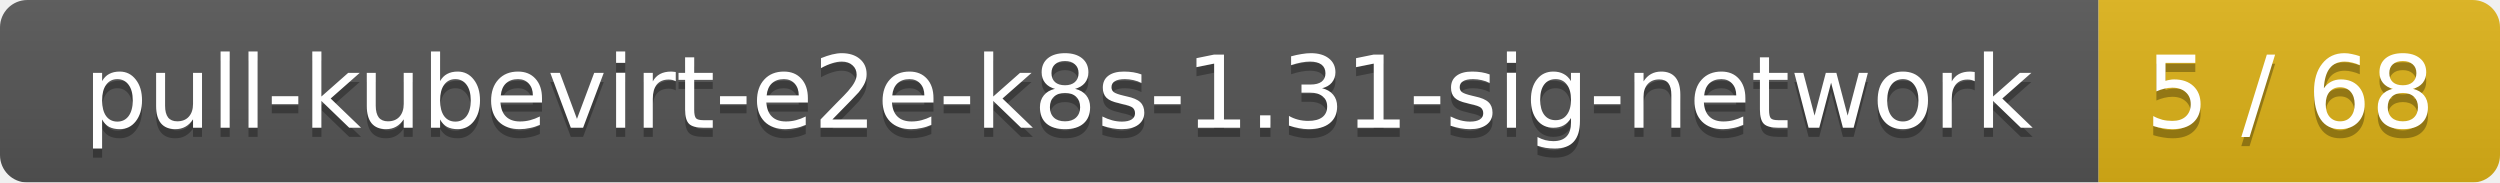
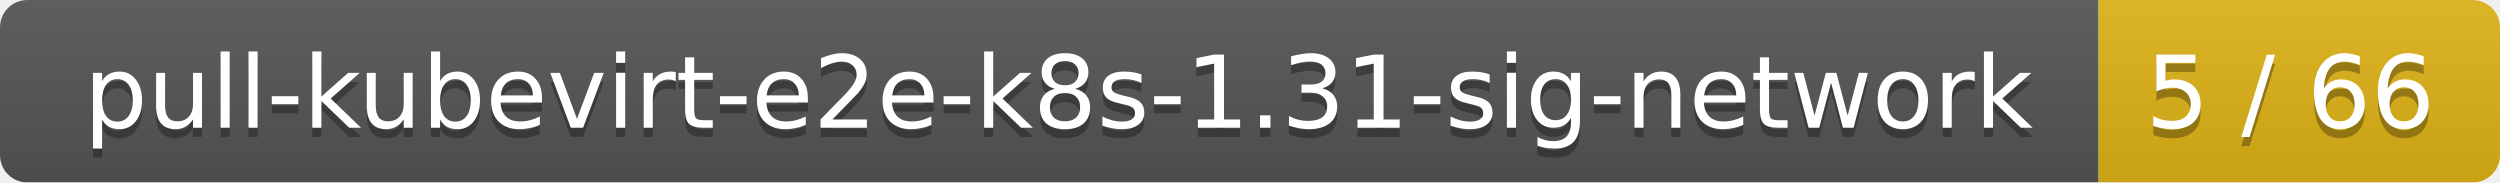
<svg xmlns="http://www.w3.org/2000/svg" width="274" height="20">
  <linearGradient id="smooth" x2="0" y2="100%">
    <stop offset="0" stop-color="#bbb" stop-opacity=".1" />
    <stop offset="1" stop-opacity=".1" />
  </linearGradient>
  <mask id="round">
    <rect width="274" height="20" rx="3" fill="#fff" />
  </mask>
  <g mask="url(#round)">
    <rect width="230" height="20" fill="#555" />
    <rect x="230" width="44" height="20" fill="#dfb317" />
    <rect width="274" height="20" fill="url(#smooth)" />
  </g>
  <g fill="#fff" text-anchor="middle" font-family="DejaVu Sans,Verdana,Geneva,sans-serif" font-size="11">
    <text x="116" y="15" fill="#010101" fill-opacity=".3">pull-kubevirt-e2e-k8s-1.31-sig-network</text>
    <text x="116" y="14">pull-kubevirt-e2e-k8s-1.31-sig-network</text>
-     <text x="251" y="15" fill="#010101" fill-opacity=".3">5 / 68</text>
-     <text x="251" y="14">5 / 68</text>
+     <text x="251" y="15" fill="#010101" fill-opacity=".3">5 / 66</text>
+     <text x="251" y="14">5 / 66</text>
  </g>
</svg>
